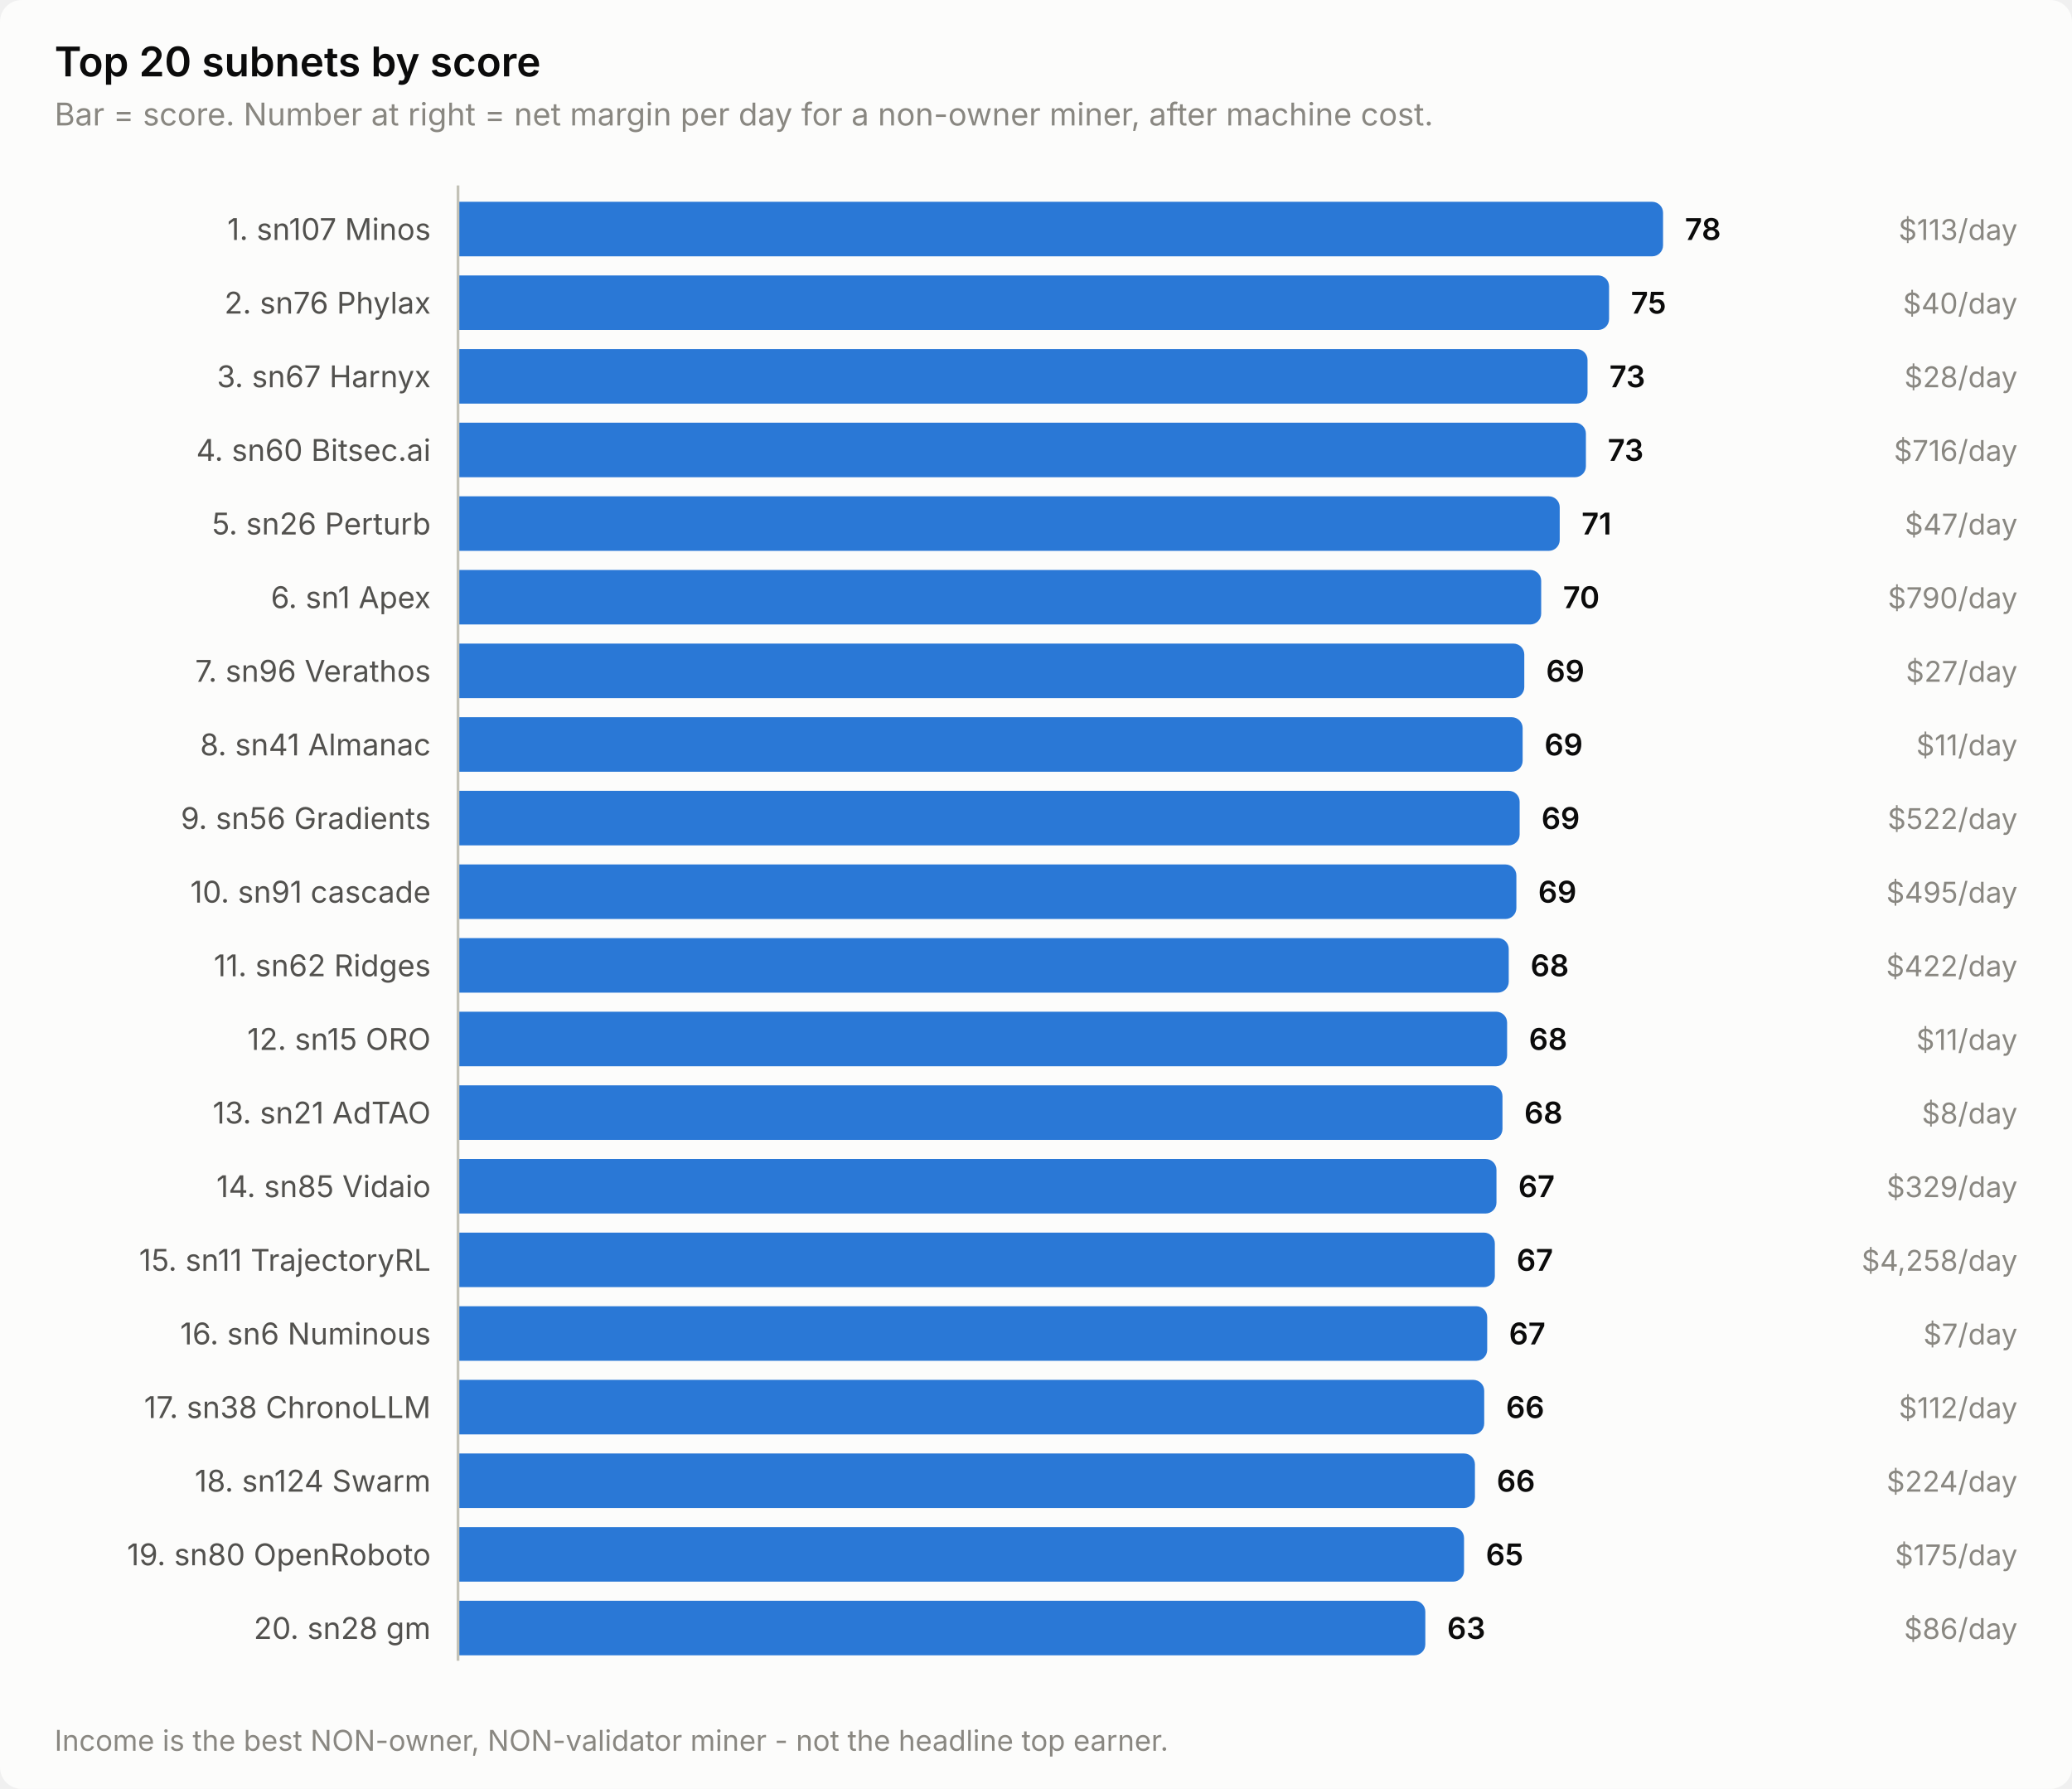
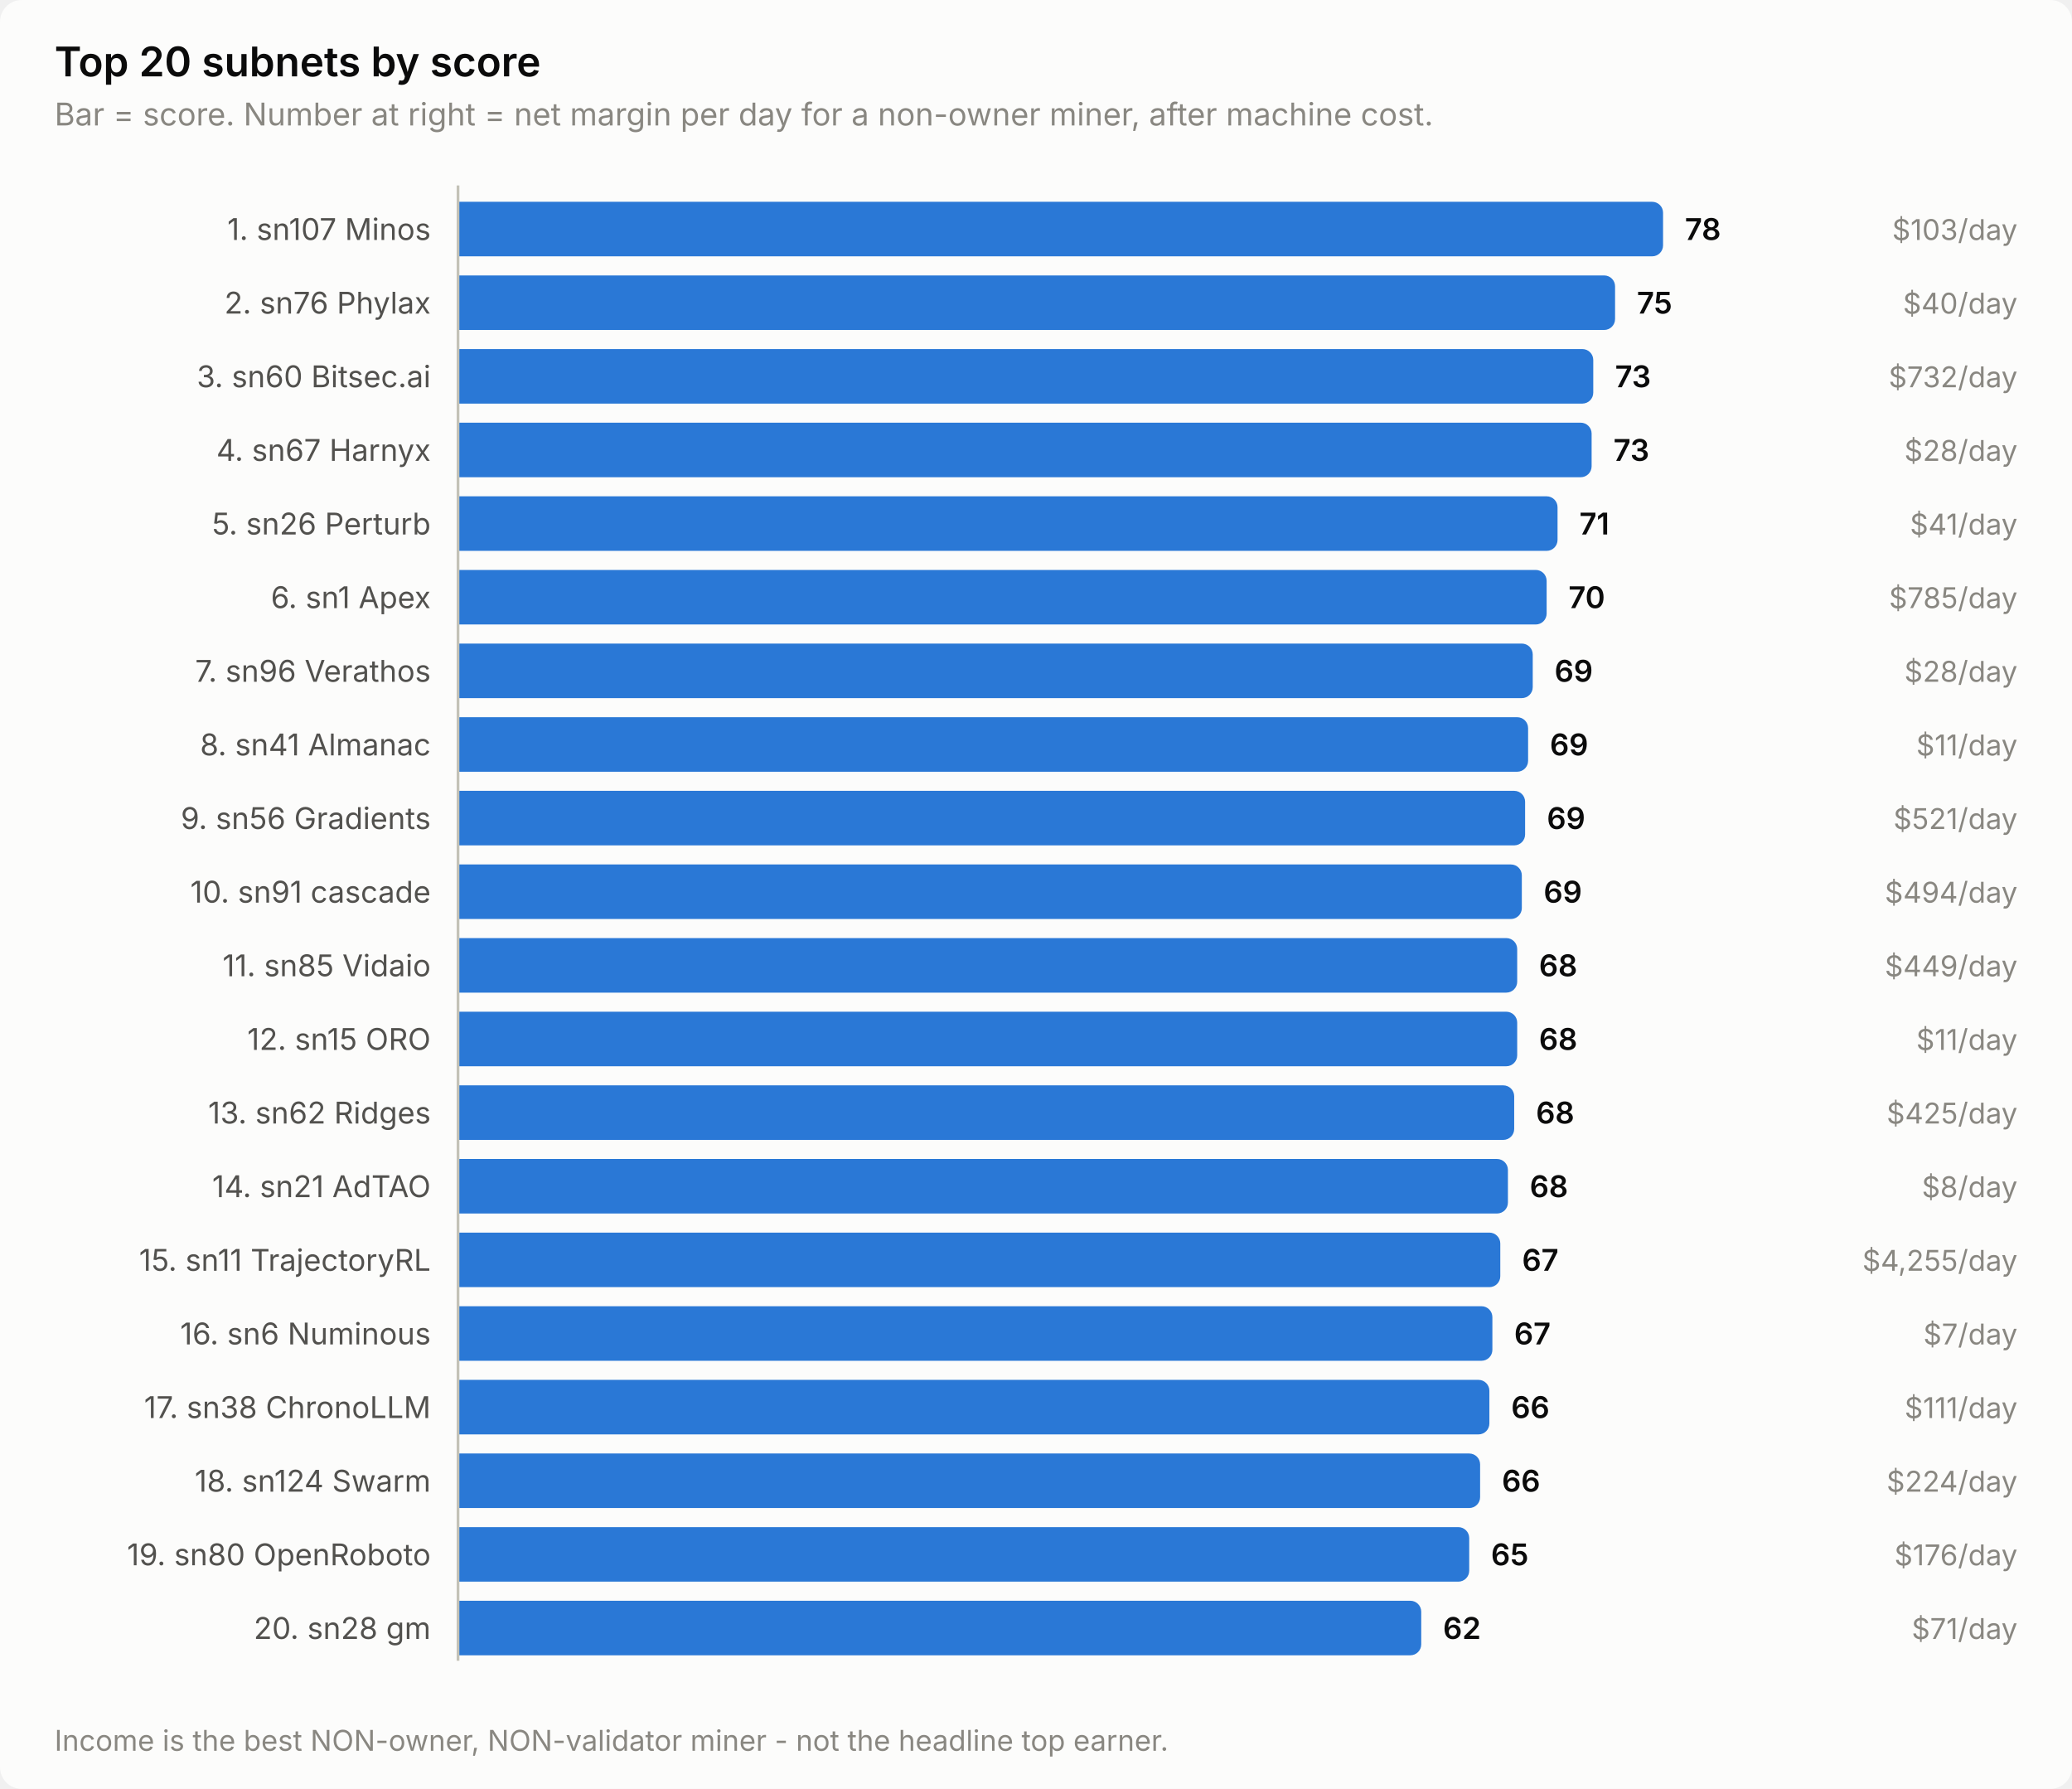
<svg xmlns="http://www.w3.org/2000/svg" width="760" height="656" viewBox="0 0 760 656" role="img" aria-label="Top 20 subnets by score">
  <style>
    text { font-family: system-ui, -apple-system, 'Segoe UI', sans-serif; }
    .t-title { font-size: 15px; font-weight: 600; }
    .t-sub { font-size: 11.5px; }
    .t-lab { font-size: 11px; }
    .t-val { font-size: 11px; font-weight: 600; font-variant-numeric: tabular-nums; }
    .t-tick { font-size: 10.5px; font-variant-numeric: tabular-nums; }

    .surface { fill: #fcfcfb; }
    .ink { fill: #0b0b0b; }
    .ink2 { fill: #52514e; }
    .muted { fill: #898781; }
    .grid { stroke: #e1e0d9; }
    .axis { stroke: #c3c2b7; }
    .accent { fill: #2a78d6; }
    .critical { fill: #d03b3b; }
    .deemph { fill: #d8d7d0; }

    @media (prefers-color-scheme: dark) {
      .surface { fill: #1a1a19; }
      .ink { fill: #ffffff; }
      .ink2 { fill: #c3c2b7; }
      .muted { fill: #898781; }
      .grid { stroke: #2c2c2a; }
      .axis { stroke: #383835; }
      .accent { fill: #3987e5; }
      .deemph { fill: #3a3a37; }
    }
</style>
  <rect class="surface" width="760" height="656" rx="8" />
  <text class="ink t-title" x="20" y="28">Top 20 subnets by score</text>
  <text class="muted t-sub" x="20" y="46">Bar = score. Number at right = net margin per day for a non-owner miner, after machine cost.</text>
  <text class="ink2 t-lab" x="158" y="88" text-anchor="end">1. sn107 Minos</text>
  <path class="accent" d="M168.0,74.0 H606.0 a4.0,4.0 0 0 1 4.0,4.0 V90.0 a4.0,4.0 0 0 1 -4.0,4.0 H168.0 Z" />
  <text class="ink t-val" x="618.0" y="88">78</text>
-   <text class="muted t-tick" x="740" y="88" text-anchor="end">$113/day</text>
+   <text class="muted t-tick" x="740" y="88" text-anchor="end">$103/day</text>
  <text class="ink2 t-lab" x="158" y="115" text-anchor="end">2. sn76 Phylax</text>
-   <path class="accent" d="M168.0,101.0 H586.2 a4.0,4.0 0 0 1 4.0,4.0 V117.0 a4.0,4.0 0 0 1 -4.0,4.0 H168.0 Z" />
-   <text class="ink t-val" x="598.2" y="115">75</text>
+   <path class="accent" d="M168.0,101.0 H588.4 a4.0,4.0 0 0 1 4.0,4.0 V117.0 a4.0,4.0 0 0 1 -4.0,4.0 H168.0 Z" />
+   <text class="ink t-val" x="600.4" y="115">75</text>
  <text class="muted t-tick" x="740" y="115" text-anchor="end">$40/day</text>
-   <text class="ink2 t-lab" x="158" y="142" text-anchor="end">3. sn67 Harnyx</text>
-   <path class="accent" d="M168.0,128.0 H578.3 a4.0,4.0 0 0 1 4.0,4.0 V144.0 a4.0,4.0 0 0 1 -4.0,4.0 H168.0 Z" />
-   <text class="ink t-val" x="590.3" y="142">73</text>
-   <text class="muted t-tick" x="740" y="142" text-anchor="end">$28/day</text>
-   <text class="ink2 t-lab" x="158" y="169" text-anchor="end">4. sn60 Bitsec.ai</text>
-   <path class="accent" d="M168.0,155.0 H577.7 a4.0,4.0 0 0 1 4.0,4.0 V171.0 a4.0,4.0 0 0 1 -4.0,4.0 H168.0 Z" />
-   <text class="ink t-val" x="589.7" y="169">73</text>
-   <text class="muted t-tick" x="740" y="169" text-anchor="end">$716/day</text>
+   <text class="ink2 t-lab" x="158" y="142" text-anchor="end">3. sn60 Bitsec.ai</text>
+   <path class="accent" d="M168.0,128.0 H580.4 a4.0,4.0 0 0 1 4.0,4.0 V144.0 a4.0,4.0 0 0 1 -4.0,4.0 H168.0 Z" />
+   <text class="ink t-val" x="592.4" y="142">73</text>
+   <text class="muted t-tick" x="740" y="142" text-anchor="end">$732/day</text>
+   <text class="ink2 t-lab" x="158" y="169" text-anchor="end">4. sn67 Harnyx</text>
+   <path class="accent" d="M168.0,155.0 H579.8 a4.0,4.0 0 0 1 4.0,4.0 V171.0 a4.0,4.0 0 0 1 -4.0,4.0 H168.0 Z" />
+   <text class="ink t-val" x="591.8" y="169">73</text>
+   <text class="muted t-tick" x="740" y="169" text-anchor="end">$28/day</text>
  <text class="ink2 t-lab" x="158" y="196" text-anchor="end">5. sn26 Perturb</text>
-   <path class="accent" d="M168.0,182.0 H568.1 a4.0,4.0 0 0 1 4.0,4.0 V198.0 a4.0,4.0 0 0 1 -4.0,4.0 H168.0 Z" />
-   <text class="ink t-val" x="580.1" y="196">71</text>
-   <text class="muted t-tick" x="740" y="196" text-anchor="end">$47/day</text>
+   <path class="accent" d="M168.0,182.0 H567.3 a4.0,4.0 0 0 1 4.0,4.0 V198.0 a4.0,4.0 0 0 1 -4.0,4.0 H168.0 Z" />
+   <text class="ink t-val" x="579.3" y="196">71</text>
+   <text class="muted t-tick" x="740" y="196" text-anchor="end">$41/day</text>
  <text class="ink2 t-lab" x="158" y="223" text-anchor="end">6. sn1 Apex</text>
-   <path class="accent" d="M168.0,209.0 H561.3 a4.0,4.0 0 0 1 4.0,4.0 V225.0 a4.0,4.0 0 0 1 -4.0,4.0 H168.0 Z" />
-   <text class="ink t-val" x="573.3" y="223">70</text>
-   <text class="muted t-tick" x="740" y="223" text-anchor="end">$790/day</text>
+   <path class="accent" d="M168.0,209.0 H563.3 a4.0,4.0 0 0 1 4.0,4.0 V225.0 a4.0,4.0 0 0 1 -4.0,4.0 H168.0 Z" />
+   <text class="ink t-val" x="575.3" y="223">70</text>
+   <text class="muted t-tick" x="740" y="223" text-anchor="end">$785/day</text>
  <text class="ink2 t-lab" x="158" y="250" text-anchor="end">7. sn96 Verathos</text>
-   <path class="accent" d="M168.0,236.0 H555.1 a4.0,4.0 0 0 1 4.0,4.0 V252.0 a4.0,4.0 0 0 1 -4.0,4.0 H168.0 Z" />
-   <text class="ink t-val" x="567.1" y="250">69</text>
-   <text class="muted t-tick" x="740" y="250" text-anchor="end">$27/day</text>
+   <path class="accent" d="M168.0,236.0 H558.2 a4.0,4.0 0 0 1 4.0,4.0 V252.0 a4.0,4.0 0 0 1 -4.0,4.0 H168.0 Z" />
+   <text class="ink t-val" x="570.2" y="250">69</text>
+   <text class="muted t-tick" x="740" y="250" text-anchor="end">$28/day</text>
  <text class="ink2 t-lab" x="158" y="277" text-anchor="end">8. sn41 Almanac</text>
-   <path class="accent" d="M168.0,263.0 H554.5 a4.0,4.0 0 0 1 4.0,4.0 V279.0 a4.0,4.0 0 0 1 -4.0,4.0 H168.0 Z" />
-   <text class="ink t-val" x="566.5" y="277">69</text>
+   <path class="accent" d="M168.0,263.0 H556.5 a4.0,4.0 0 0 1 4.0,4.0 V279.0 a4.0,4.0 0 0 1 -4.0,4.0 H168.0 Z" />
+   <text class="ink t-val" x="568.5" y="277">69</text>
  <text class="muted t-tick" x="740" y="277" text-anchor="end">$11/day</text>
  <text class="ink2 t-lab" x="158" y="304" text-anchor="end">9. sn56 Gradients</text>
-   <path class="accent" d="M168.0,290.0 H553.4 a4.0,4.0 0 0 1 4.0,4.0 V306.0 a4.0,4.0 0 0 1 -4.0,4.0 H168.0 Z" />
-   <text class="ink t-val" x="565.4" y="304">69</text>
-   <text class="muted t-tick" x="740" y="304" text-anchor="end">$522/day</text>
+   <path class="accent" d="M168.0,290.0 H555.4 a4.0,4.0 0 0 1 4.0,4.0 V306.0 a4.0,4.0 0 0 1 -4.0,4.0 H168.0 Z" />
+   <text class="ink t-val" x="567.4" y="304">69</text>
+   <text class="muted t-tick" x="740" y="304" text-anchor="end">$521/day</text>
  <text class="ink2 t-lab" x="158" y="331" text-anchor="end">10. sn91 cascade</text>
-   <path class="accent" d="M168.0,317.0 H552.2 a4.0,4.0 0 0 1 4.0,4.0 V333.0 a4.0,4.0 0 0 1 -4.0,4.0 H168.0 Z" />
-   <text class="ink t-val" x="564.2" y="331">69</text>
-   <text class="muted t-tick" x="740" y="331" text-anchor="end">$495/day</text>
-   <text class="ink2 t-lab" x="158" y="358" text-anchor="end">11. sn62 Ridges</text>
-   <path class="accent" d="M168.0,344.0 H549.4 a4.0,4.0 0 0 1 4.0,4.0 V360.0 a4.0,4.0 0 0 1 -4.0,4.0 H168.0 Z" />
-   <text class="ink t-val" x="561.4" y="358">68</text>
-   <text class="muted t-tick" x="740" y="358" text-anchor="end">$422/day</text>
+   <path class="accent" d="M168.0,317.0 H554.2 a4.0,4.0 0 0 1 4.0,4.0 V333.0 a4.0,4.0 0 0 1 -4.0,4.0 H168.0 Z" />
+   <text class="ink t-val" x="566.2" y="331">69</text>
+   <text class="muted t-tick" x="740" y="331" text-anchor="end">$494/day</text>
+   <text class="ink2 t-lab" x="158" y="358" text-anchor="end">11. sn85 Vidaio</text>
+   <path class="accent" d="M168.0,344.0 H552.5 a4.0,4.0 0 0 1 4.0,4.0 V360.0 a4.0,4.0 0 0 1 -4.0,4.0 H168.0 Z" />
+   <text class="ink t-val" x="564.5" y="358">68</text>
+   <text class="muted t-tick" x="740" y="358" text-anchor="end">$449/day</text>
  <text class="ink2 t-lab" x="158" y="385" text-anchor="end">12. sn15 ORO</text>
-   <path class="accent" d="M168.0,371.0 H548.8 a4.0,4.0 0 0 1 4.0,4.0 V387.0 a4.0,4.0 0 0 1 -4.0,4.0 H168.0 Z" />
-   <text class="ink t-val" x="560.8" y="385">68</text>
+   <path class="accent" d="M168.0,371.0 H552.5 a4.0,4.0 0 0 1 4.0,4.0 V387.0 a4.0,4.0 0 0 1 -4.0,4.0 H168.0 Z" />
+   <text class="ink t-val" x="564.5" y="385">68</text>
  <text class="muted t-tick" x="740" y="385" text-anchor="end">$11/day</text>
-   <text class="ink2 t-lab" x="158" y="412" text-anchor="end">13. sn21 AdTAO</text>
-   <path class="accent" d="M168.0,398.0 H547.1 a4.0,4.0 0 0 1 4.0,4.0 V414.0 a4.0,4.0 0 0 1 -4.0,4.0 H168.0 Z" />
-   <text class="ink t-val" x="559.1" y="412">68</text>
-   <text class="muted t-tick" x="740" y="412" text-anchor="end">$8/day</text>
-   <text class="ink2 t-lab" x="158" y="439" text-anchor="end">14. sn85 Vidaio</text>
-   <path class="accent" d="M168.0,425.0 H544.9 a4.0,4.0 0 0 1 4.0,4.0 V441.0 a4.0,4.0 0 0 1 -4.0,4.0 H168.0 Z" />
-   <text class="ink t-val" x="556.9" y="439">67</text>
-   <text class="muted t-tick" x="740" y="439" text-anchor="end">$329/day</text>
+   <text class="ink2 t-lab" x="158" y="412" text-anchor="end">13. sn62 Ridges</text>
+   <path class="accent" d="M168.0,398.0 H551.4 a4.0,4.0 0 0 1 4.0,4.0 V414.0 a4.0,4.0 0 0 1 -4.0,4.0 H168.0 Z" />
+   <text class="ink t-val" x="563.4" y="412">68</text>
+   <text class="muted t-tick" x="740" y="412" text-anchor="end">$425/day</text>
+   <text class="ink2 t-lab" x="158" y="439" text-anchor="end">14. sn21 AdTAO</text>
+   <path class="accent" d="M168.0,425.0 H549.1 a4.0,4.0 0 0 1 4.0,4.0 V441.0 a4.0,4.0 0 0 1 -4.0,4.0 H168.0 Z" />
+   <text class="ink t-val" x="561.1" y="439">68</text>
+   <text class="muted t-tick" x="740" y="439" text-anchor="end">$8/day</text>
  <text class="ink2 t-lab" x="158" y="466" text-anchor="end">15. sn11 TrajectoryRL</text>
-   <path class="accent" d="M168.0,452.0 H544.3 a4.0,4.0 0 0 1 4.0,4.0 V468.0 a4.0,4.0 0 0 1 -4.0,4.0 H168.0 Z" />
-   <text class="ink t-val" x="556.3" y="466">67</text>
-   <text class="muted t-tick" x="740" y="466" text-anchor="end">$4,258/day</text>
+   <path class="accent" d="M168.0,452.0 H546.3 a4.0,4.0 0 0 1 4.0,4.0 V468.0 a4.0,4.0 0 0 1 -4.0,4.0 H168.0 Z" />
+   <text class="ink t-val" x="558.3" y="466">67</text>
+   <text class="muted t-tick" x="740" y="466" text-anchor="end">$4,255/day</text>
  <text class="ink2 t-lab" x="158" y="493" text-anchor="end">16. sn6 Numinous</text>
-   <path class="accent" d="M168.0,479.0 H541.5 a4.0,4.0 0 0 1 4.0,4.0 V495.0 a4.0,4.0 0 0 1 -4.0,4.0 H168.0 Z" />
-   <text class="ink t-val" x="553.5" y="493">67</text>
+   <path class="accent" d="M168.0,479.0 H543.4 a4.0,4.0 0 0 1 4.0,4.0 V495.0 a4.0,4.0 0 0 1 -4.0,4.0 H168.0 Z" />
+   <text class="ink t-val" x="555.4" y="493">67</text>
  <text class="muted t-tick" x="740" y="493" text-anchor="end">$7/day</text>
  <text class="ink2 t-lab" x="158" y="520" text-anchor="end">17. sn38 ChronoLLM</text>
-   <path class="accent" d="M168.0,506.0 H540.4 a4.0,4.0 0 0 1 4.0,4.0 V522.0 a4.0,4.0 0 0 1 -4.0,4.0 H168.0 Z" />
-   <text class="ink t-val" x="552.4" y="520">66</text>
-   <text class="muted t-tick" x="740" y="520" text-anchor="end">$112/day</text>
+   <path class="accent" d="M168.0,506.0 H542.3 a4.0,4.0 0 0 1 4.0,4.0 V522.0 a4.0,4.0 0 0 1 -4.0,4.0 H168.0 Z" />
+   <text class="ink t-val" x="554.3" y="520">66</text>
+   <text class="muted t-tick" x="740" y="520" text-anchor="end">$111/day</text>
  <text class="ink2 t-lab" x="158" y="547" text-anchor="end">18. sn124 Swarm</text>
-   <path class="accent" d="M168.0,533.0 H537.0 a4.0,4.0 0 0 1 4.0,4.0 V549.0 a4.0,4.0 0 0 1 -4.0,4.0 H168.0 Z" />
-   <text class="ink t-val" x="549.0" y="547">66</text>
+   <path class="accent" d="M168.0,533.0 H538.9 a4.0,4.0 0 0 1 4.0,4.0 V549.0 a4.0,4.0 0 0 1 -4.0,4.0 H168.0 Z" />
+   <text class="ink t-val" x="550.9" y="547">66</text>
  <text class="muted t-tick" x="740" y="547" text-anchor="end">$224/day</text>
  <text class="ink2 t-lab" x="158" y="574" text-anchor="end">19. sn80 OpenRoboto</text>
-   <path class="accent" d="M168.0,560.0 H533.0 a4.0,4.0 0 0 1 4.0,4.0 V576.0 a4.0,4.0 0 0 1 -4.0,4.0 H168.0 Z" />
-   <text class="ink t-val" x="545.0" y="574">65</text>
-   <text class="muted t-tick" x="740" y="574" text-anchor="end">$175/day</text>
+   <path class="accent" d="M168.0,560.0 H534.9 a4.0,4.0 0 0 1 4.0,4.0 V576.0 a4.0,4.0 0 0 1 -4.0,4.0 H168.0 Z" />
+   <text class="ink t-val" x="546.9" y="574">65</text>
+   <text class="muted t-tick" x="740" y="574" text-anchor="end">$176/day</text>
  <text class="ink2 t-lab" x="158" y="601" text-anchor="end">20. sn28 gm</text>
-   <path class="accent" d="M168.0,587.0 H518.8 a4.0,4.0 0 0 1 4.0,4.0 V603.0 a4.0,4.0 0 0 1 -4.0,4.0 H168.0 Z" />
-   <text class="ink t-val" x="530.8" y="601">63</text>
-   <text class="muted t-tick" x="740" y="601" text-anchor="end">$86/day</text>
+   <path class="accent" d="M168.0,587.0 H517.3 a4.0,4.0 0 0 1 4.0,4.0 V603.0 a4.0,4.0 0 0 1 -4.0,4.0 H168.0 Z" />
+   <text class="ink t-val" x="529.3" y="601">62</text>
+   <text class="muted t-tick" x="740" y="601" text-anchor="end">$71/day</text>
  <line class="axis" x1="168" y1="68" x2="168" y2="609" stroke-width="1" />
  <text class="muted t-tick" x="20" y="642">Income is the best NON-owner, NON-validator miner - not the headline top earner.</text>
</svg>
